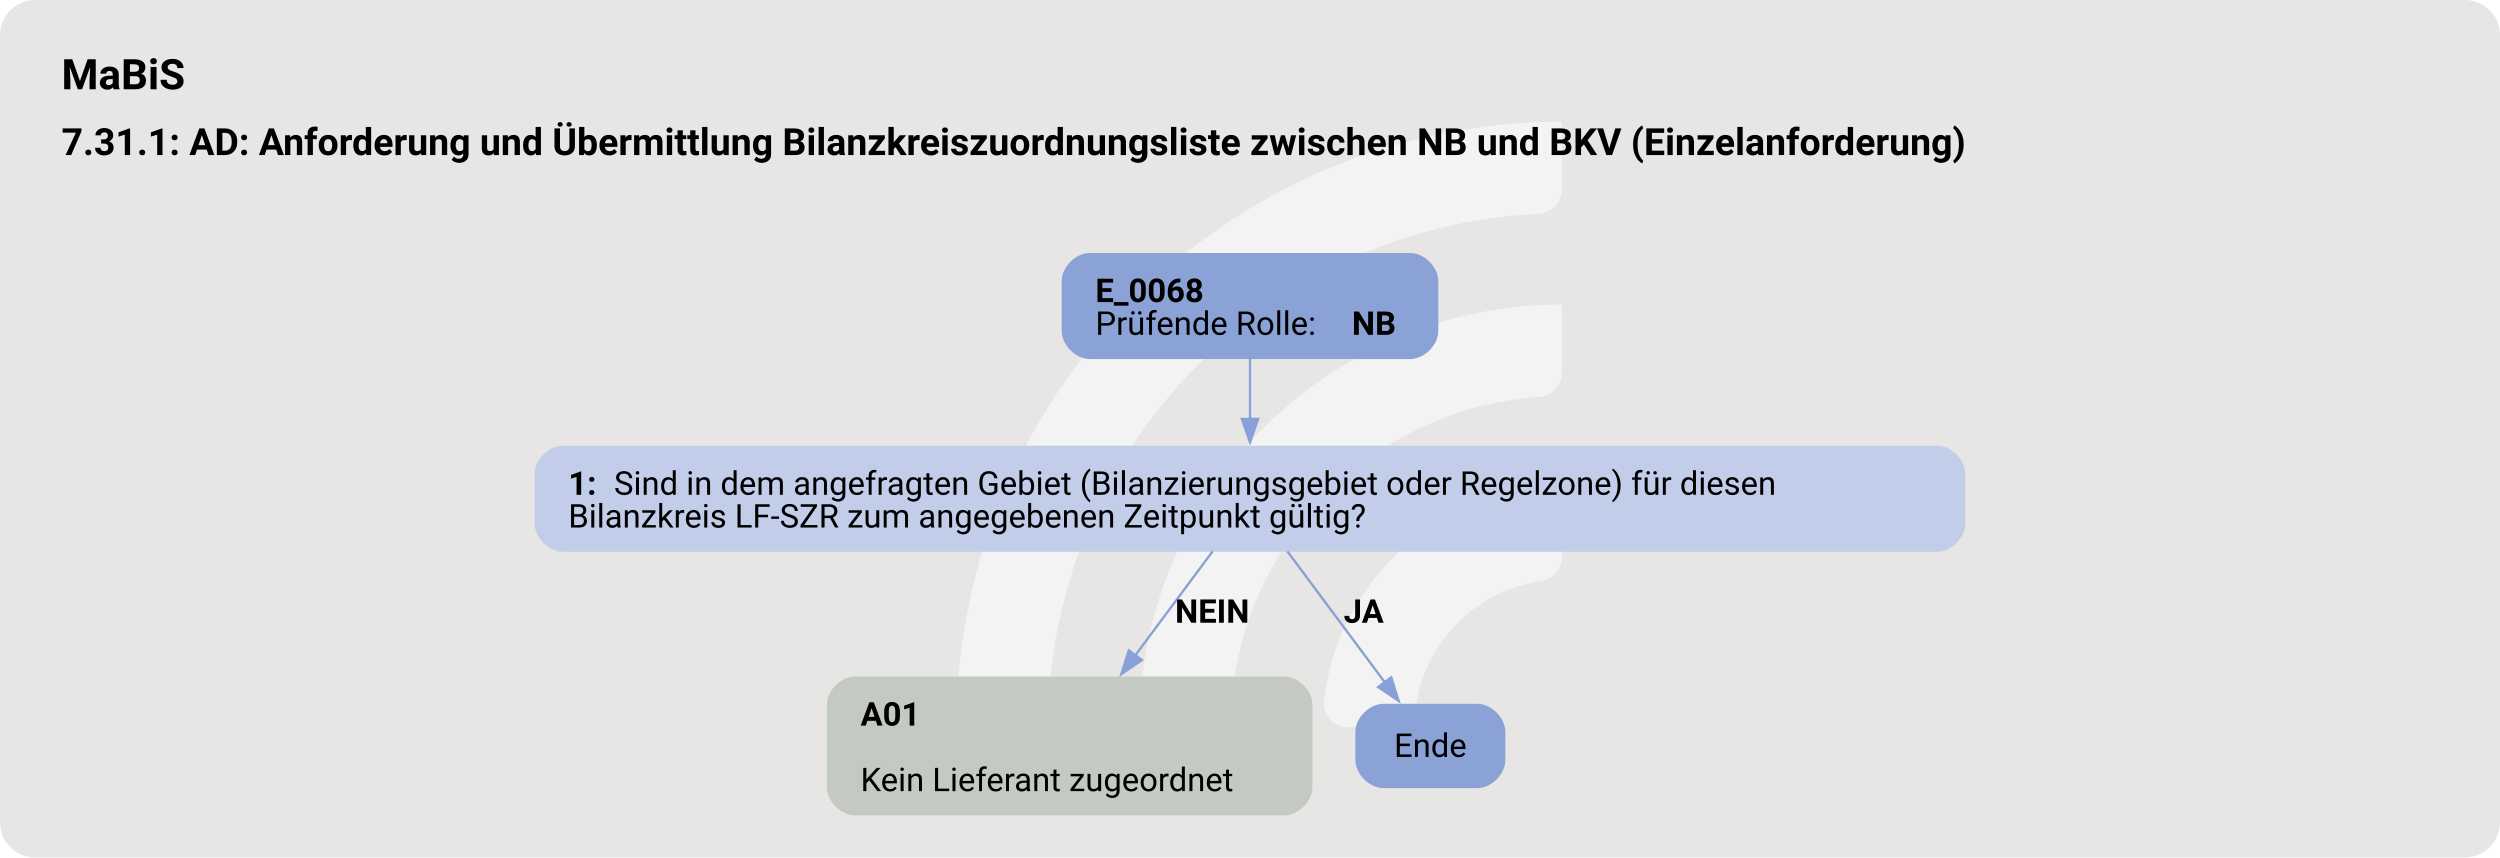
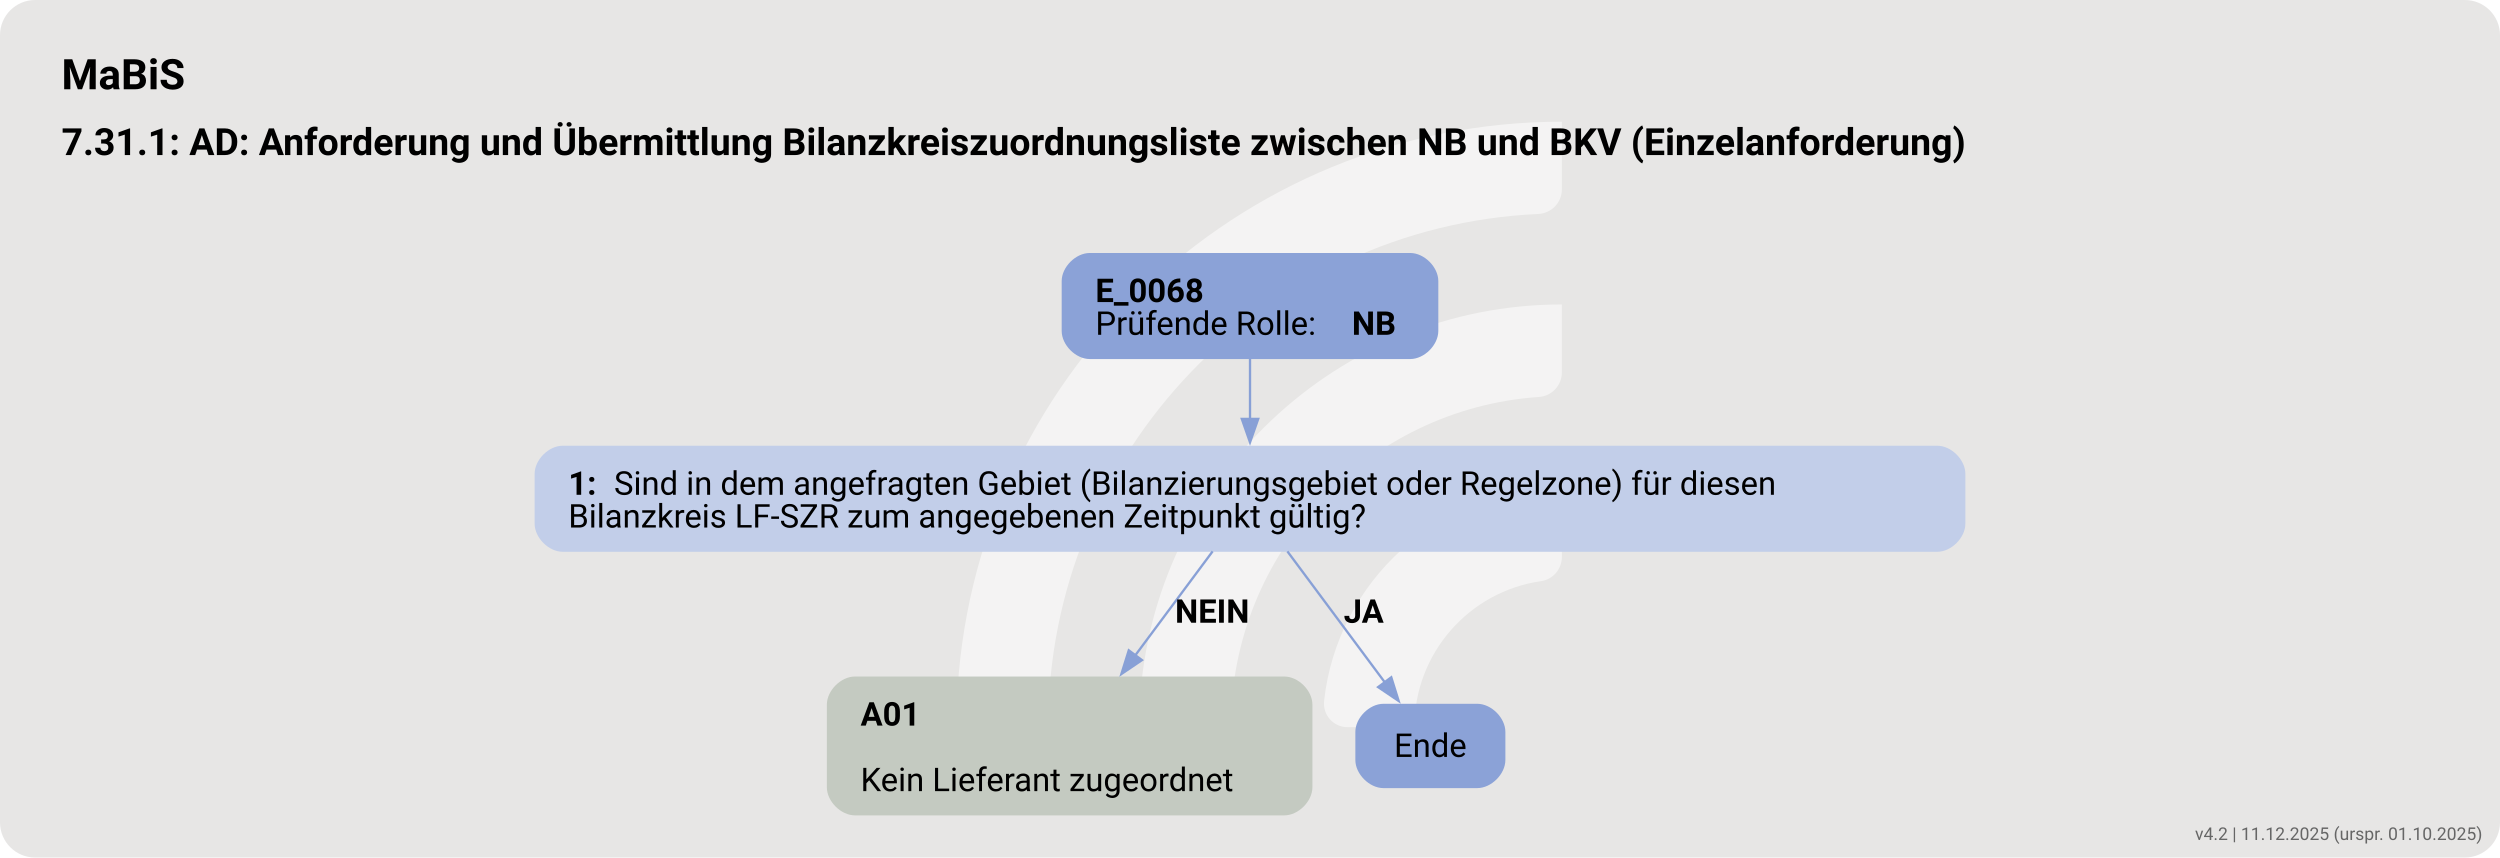
<svg xmlns="http://www.w3.org/2000/svg" version="1.1" width="1422.667px" viewBox="0 0 1422.667 488.0" height="488.0px">
  <g>
    <svg version="1.1" width="1422.667px" viewBox="0 0 1422.667 488.0" height="488.0px">
      <rect fill="#e7e6e5" x="0" y="0" width="1422.667" height="488.0" rx="20" ry="20" />
      <g>
        <g transform="translate(512.3266, 48.8) scale(1 1) translate(0, 0) scale(0.6871304 0.6871304) ">
          <defs>
            <style>.cls-1{fill:#ffffff88;}</style>
          </defs>
          <path class="cls-1" d="M122.44,531.2h-56.1c-11,0-19.9-9.12-19.46-20.11C57.47,243.89,278.15,29.78,547.91,29.78v56.02c0,10.98-8.69,19.89-19.66,20.39-225.51,10.31-405.8,197-405.8,425Z" />
          <path class="cls-1" d="M273.78,531.2h-55.93c-11.23,0-20.09-9.48-19.43-20.69,10.74-183.44,163.39-329.39,349.48-329.39v56.26c0,10.71-8.27,19.62-18.96,20.35-142.35,9.77-255.17,128.69-255.17,273.46Z" />
          <path class="cls-1" d="M425.77,531.2h-55.45c-11.65,0-20.6-10.17-19.33-21.75,10.87-99.03,95.03-176.34,196.92-176.34v57.01c0,10.05-7.28,18.75-17.23,20.16-59.22,8.4-104.91,59.42-104.91,120.92Z" />
        </g>
        <svg width="1067pt" height="366pt" viewBox="0.00 0.00 1066.75 366.09">
          <g id="graph0" class="graph" transform="scale(1 1) rotate(0) translate(18 348.09)">
            <text text-anchor="start" x="8" y="-309.99" font-family="Roboto, sans-serif" font-weight="bold" font-size="18.00">MaBiS</text>
            <text text-anchor="start" x="8" y="-281.89" font-family="Roboto, sans-serif" font-weight="bold" font-size="16.00">7.31.1: AD: Anforderung und Übermittlung Bilanzkreiszuordnungsliste zwischen NB und BKV (Einzelanforderung)</text>
            <g id="node1" class="node">
              <path fill="#8ba2d7" stroke="black" stroke-width="0" d="M583.77,-240.09C583.77,-240.09 446.98,-240.09 446.98,-240.09 440.98,-240.09 434.98,-234.09 434.98,-228.09 434.98,-228.09 434.98,-206.81 434.98,-206.81 434.98,-200.81 440.98,-194.81 446.98,-194.81 446.98,-194.81 583.77,-194.81 583.77,-194.81 589.77,-194.81 595.77,-200.81 595.77,-206.81 595.77,-206.81 595.77,-228.09 595.77,-228.09 595.77,-234.09 589.77,-240.09 583.77,-240.09" />
              <text text-anchor="start" x="449.38" y="-219.15" font-family="Roboto, sans-serif" font-weight="bold" font-size="14.00">E_0068</text>
              <text text-anchor="start" x="449.38" y="-205.15" font-family="Roboto, sans-serif" font-size="14.00">Prüfende Rolle: </text>
              <text text-anchor="start" x="558.88" y="-205.15" font-family="Roboto, sans-serif" font-weight="bold" font-size="14.00">NB</text>
            </g>
            <g id="node2" class="node">
              <path fill="#c2cee9" stroke="black" stroke-width="0" d="M808.77,-157.81C808.77,-157.81 221.98,-157.81 221.98,-157.81 215.98,-157.81 209.98,-151.81 209.98,-145.81 209.98,-145.81 209.98,-124.53 209.98,-124.53 209.98,-118.53 215.98,-112.53 221.98,-112.53 221.98,-112.53 808.77,-112.53 808.77,-112.53 814.77,-112.53 820.77,-118.53 820.77,-124.53 820.77,-124.53 820.77,-145.81 820.77,-145.81 820.77,-151.81 814.77,-157.81 808.77,-157.81" />
              <text text-anchor="start" x="224.38" y="-136.87" font-family="Roboto, sans-serif" font-weight="bold" font-size="14.00">1: </text>
              <text text-anchor="start" x="243.88" y="-136.87" font-family="Roboto, sans-serif" font-size="14.00">Sind in dem angefragten Gebiet (Bilanzierungsgebiet oder Regelzone) für diesen</text>
              <text text-anchor="start" x="224.38" y="-122.87" font-family="Roboto, sans-serif" font-size="14.00">Bilanzkreis LF-SZR zum angegebenen Zeitpunkt gültig?</text>
            </g>
            <g id="edge1" class="edge">
              <path fill="none" stroke="#88a0d6" d="M515.38,-194.94C515.38,-187.02 515.38,-177.86 515.38,-169.16" />
              <polygon fill="#88a0d6" stroke="#88a0d6" points="518.88,-169.26 515.38,-159.26 511.88,-169.26 518.88,-169.26" />
            </g>
            <g id="node3" class="node">
              <path fill="#c4cac1" stroke="black" stroke-width="0" d="M530.02,-59.28C530.02,-59.28 346.73,-59.28 346.73,-59.28 340.73,-59.28 334.73,-53.28 334.73,-47.28 334.73,-47.28 334.73,-12 334.73,-12 334.73,-6 340.73,0 346.73,0 346.73,0 530.02,0 530.02,0 536.02,0 542.02,-6 542.02,-12 542.02,-12 542.02,-47.28 542.02,-47.28 542.02,-53.28 536.02,-59.28 530.02,-59.28" />
              <text text-anchor="start" x="349.12" y="-38.34" font-family="Roboto, sans-serif" font-weight="bold" font-size="14.00">A01</text>
              <text text-anchor="start" x="349.12" y="-10.34" font-family="Roboto, sans-serif" font-size="14.00">Kein Lieferant zugeordnet</text>
            </g>
            <g id="edge2" class="edge">
              <path fill="none" stroke="#88a0d6" d="M499.42,-112.72C489.86,-99.87 477.44,-83.17 466.3,-68.19" />
              <polygon fill="#88a0d6" stroke="#88a0d6" points="469.25,-66.29 460.47,-60.35 463.63,-70.46 469.25,-66.29" />
              <text text-anchor="start" x="483.38" y="-82.23" font-family="Roboto, sans-serif" font-weight="bold" font-size="14.00">NEIN</text>
            </g>
            <g id="node4" class="node">
              <path fill="#8ba2d7" stroke="black" stroke-width="0" d="M612.4,-47.64C612.4,-47.64 572.35,-47.64 572.35,-47.64 566.35,-47.64 560.35,-41.64 560.35,-35.64 560.35,-35.64 560.35,-23.64 560.35,-23.64 560.35,-17.64 566.35,-11.64 572.35,-11.64 572.35,-11.64 612.4,-11.64 612.4,-11.64 618.4,-11.64 624.4,-17.64 624.4,-23.64 624.4,-23.64 624.4,-35.64 624.4,-35.64 624.4,-41.64 618.4,-47.64 612.4,-47.64" />
              <text text-anchor="middle" x="592.38" y="-24.96" font-family="Roboto, sans-serif" font-size="14.00">Ende</text>
            </g>
            <g id="edge3" class="edge">
              <path fill="none" stroke="#88a0d6" d="M531.33,-112.72C543.45,-96.43 560.16,-73.95 573.04,-56.64" />
              <polygon fill="#88a0d6" stroke="#88a0d6" points="575.68,-58.95 578.84,-48.84 570.07,-54.77 575.68,-58.95" />
              <text text-anchor="start" x="555.38" y="-82.23" font-family="Roboto, sans-serif" font-weight="bold" font-size="14.00">JA</text>
            </g>
          </g>
        </svg>
      </g>
    </svg>
  </g>
+   <text x="1412.667" y="478.0" text-anchor="end" font-family="Roboto, sans-serif" font-size="10" fill="#666666">v4.2 | 11.12.2025 (urspr. 01.10.2025)</text>
</svg>
